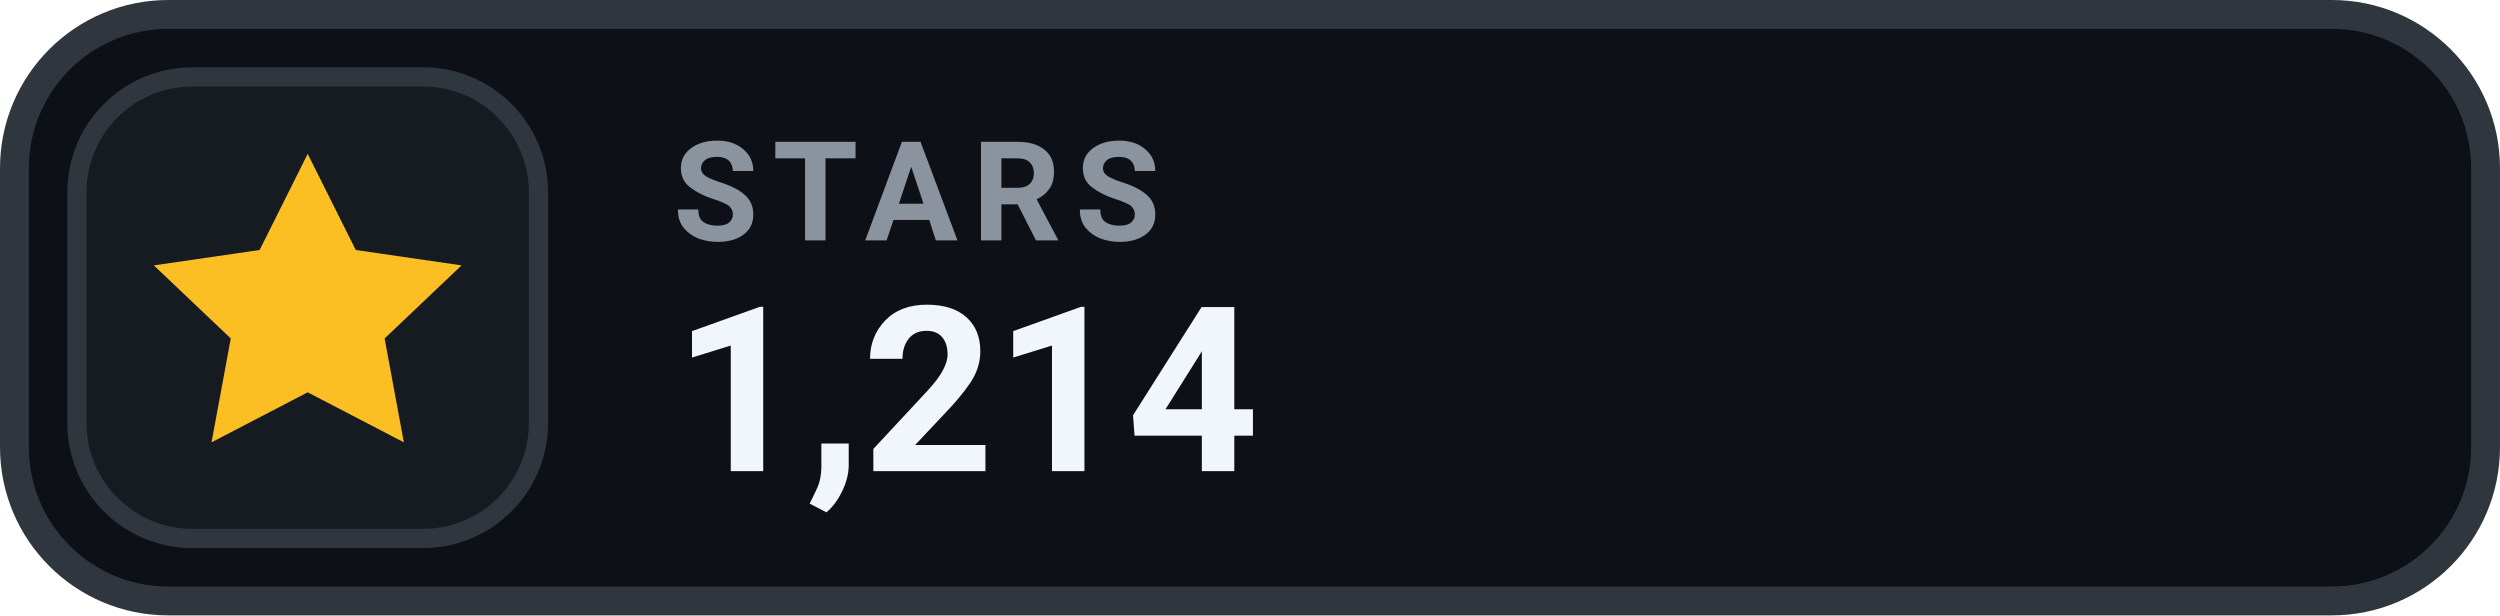
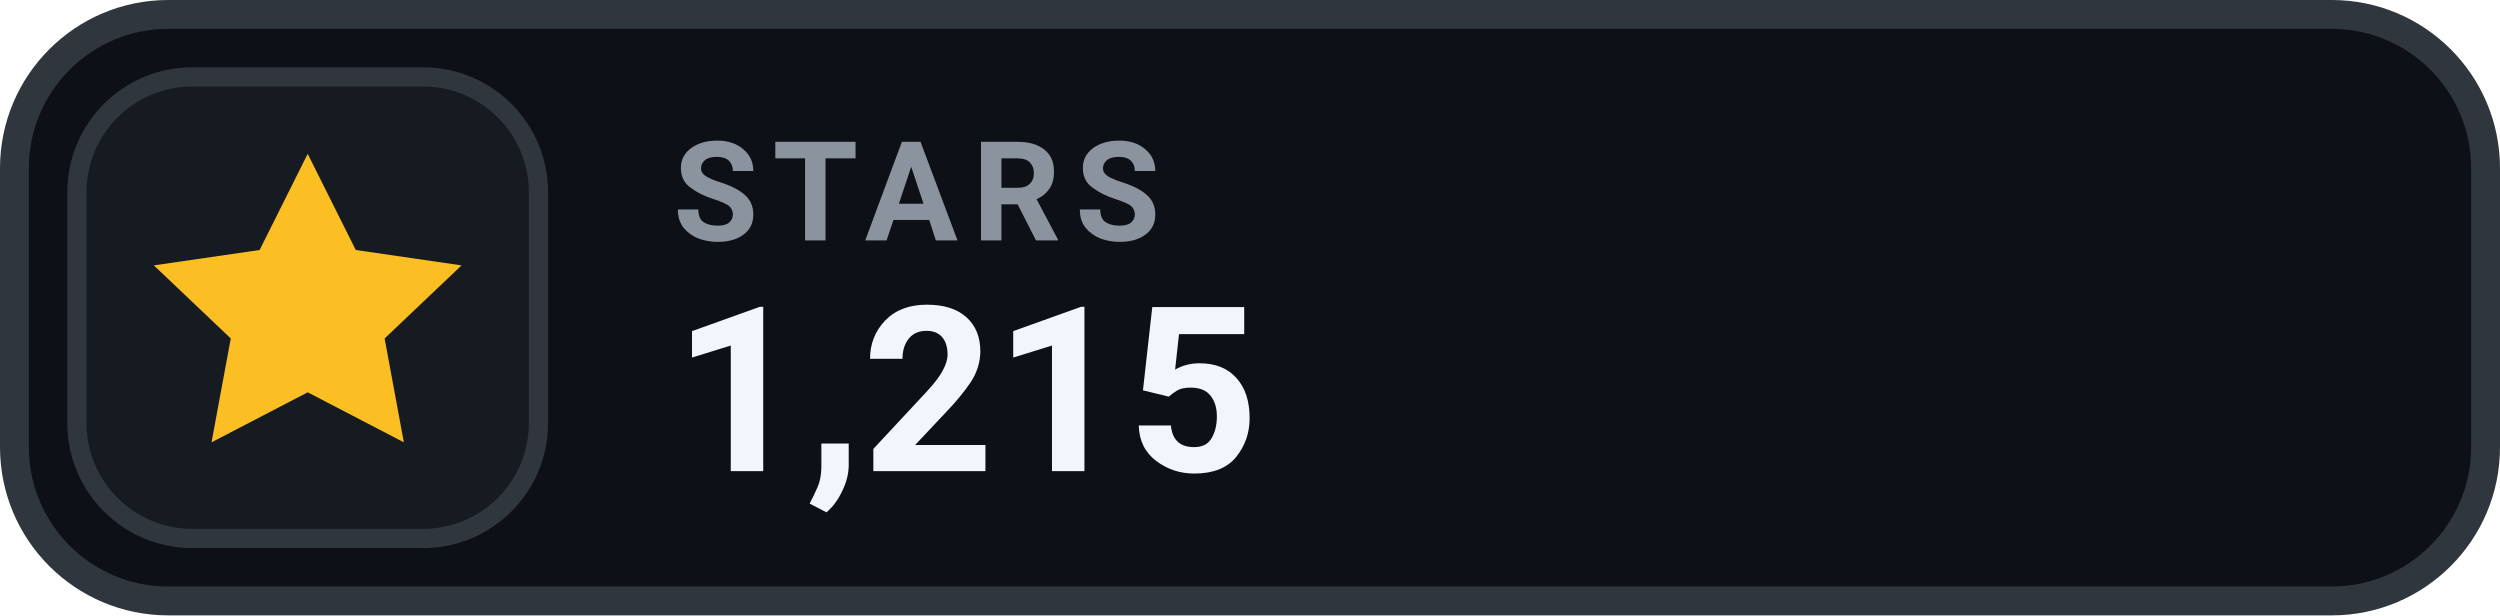
- <svg xmlns="http://www.w3.org/2000/svg" width="130" height="32" viewBox="0 0 130 32" role="img" aria-label="STARS 1,214">
+ <svg xmlns="http://www.w3.org/2000/svg" width="130" height="32" viewBox="0 0 130 32" role="img" aria-label="STARS 1,215">
  <rect x=".75" y=".75" width="128.5" height="30.5" rx="8" fill="#0D1117" stroke="#30363D" stroke-width="1.5" />
  <rect x="4" y="4" width="24" height="24" rx="6" fill="#161B22" stroke="#30363D" stroke-width="1" />
  <g transform="translate(16 16)" style="color:#FBBF24;">
    <path d="M0 -8 l2.5 5 5.5 .8 -4 3.8 1 5.4 -5 -2.6 -5 2.6 1 -5.4 -4 -3.8 5.5 -.8 Z" fill="currentColor" />
  </g>
  <text x="35" y="12.5" fill="#8B949E" font-family="-apple-system,BlinkMacSystemFont,'Segoe UI',Roboto,Helvetica,Arial,sans-serif" font-size="7.2" font-weight="700" letter-spacing=".75">STARS</text>
-   <text x="35" y="24.5" fill="#F0F6FC" font-family="-apple-system,BlinkMacSystemFont,'Segoe UI',Roboto,Helvetica,Arial,sans-serif" font-size="12" font-weight="700">1,214</text>
+   <text x="35" y="24.5" fill="#F0F6FC" font-family="-apple-system,BlinkMacSystemFont,'Segoe UI',Roboto,Helvetica,Arial,sans-serif" font-size="12" font-weight="700">1,215</text>
</svg>
